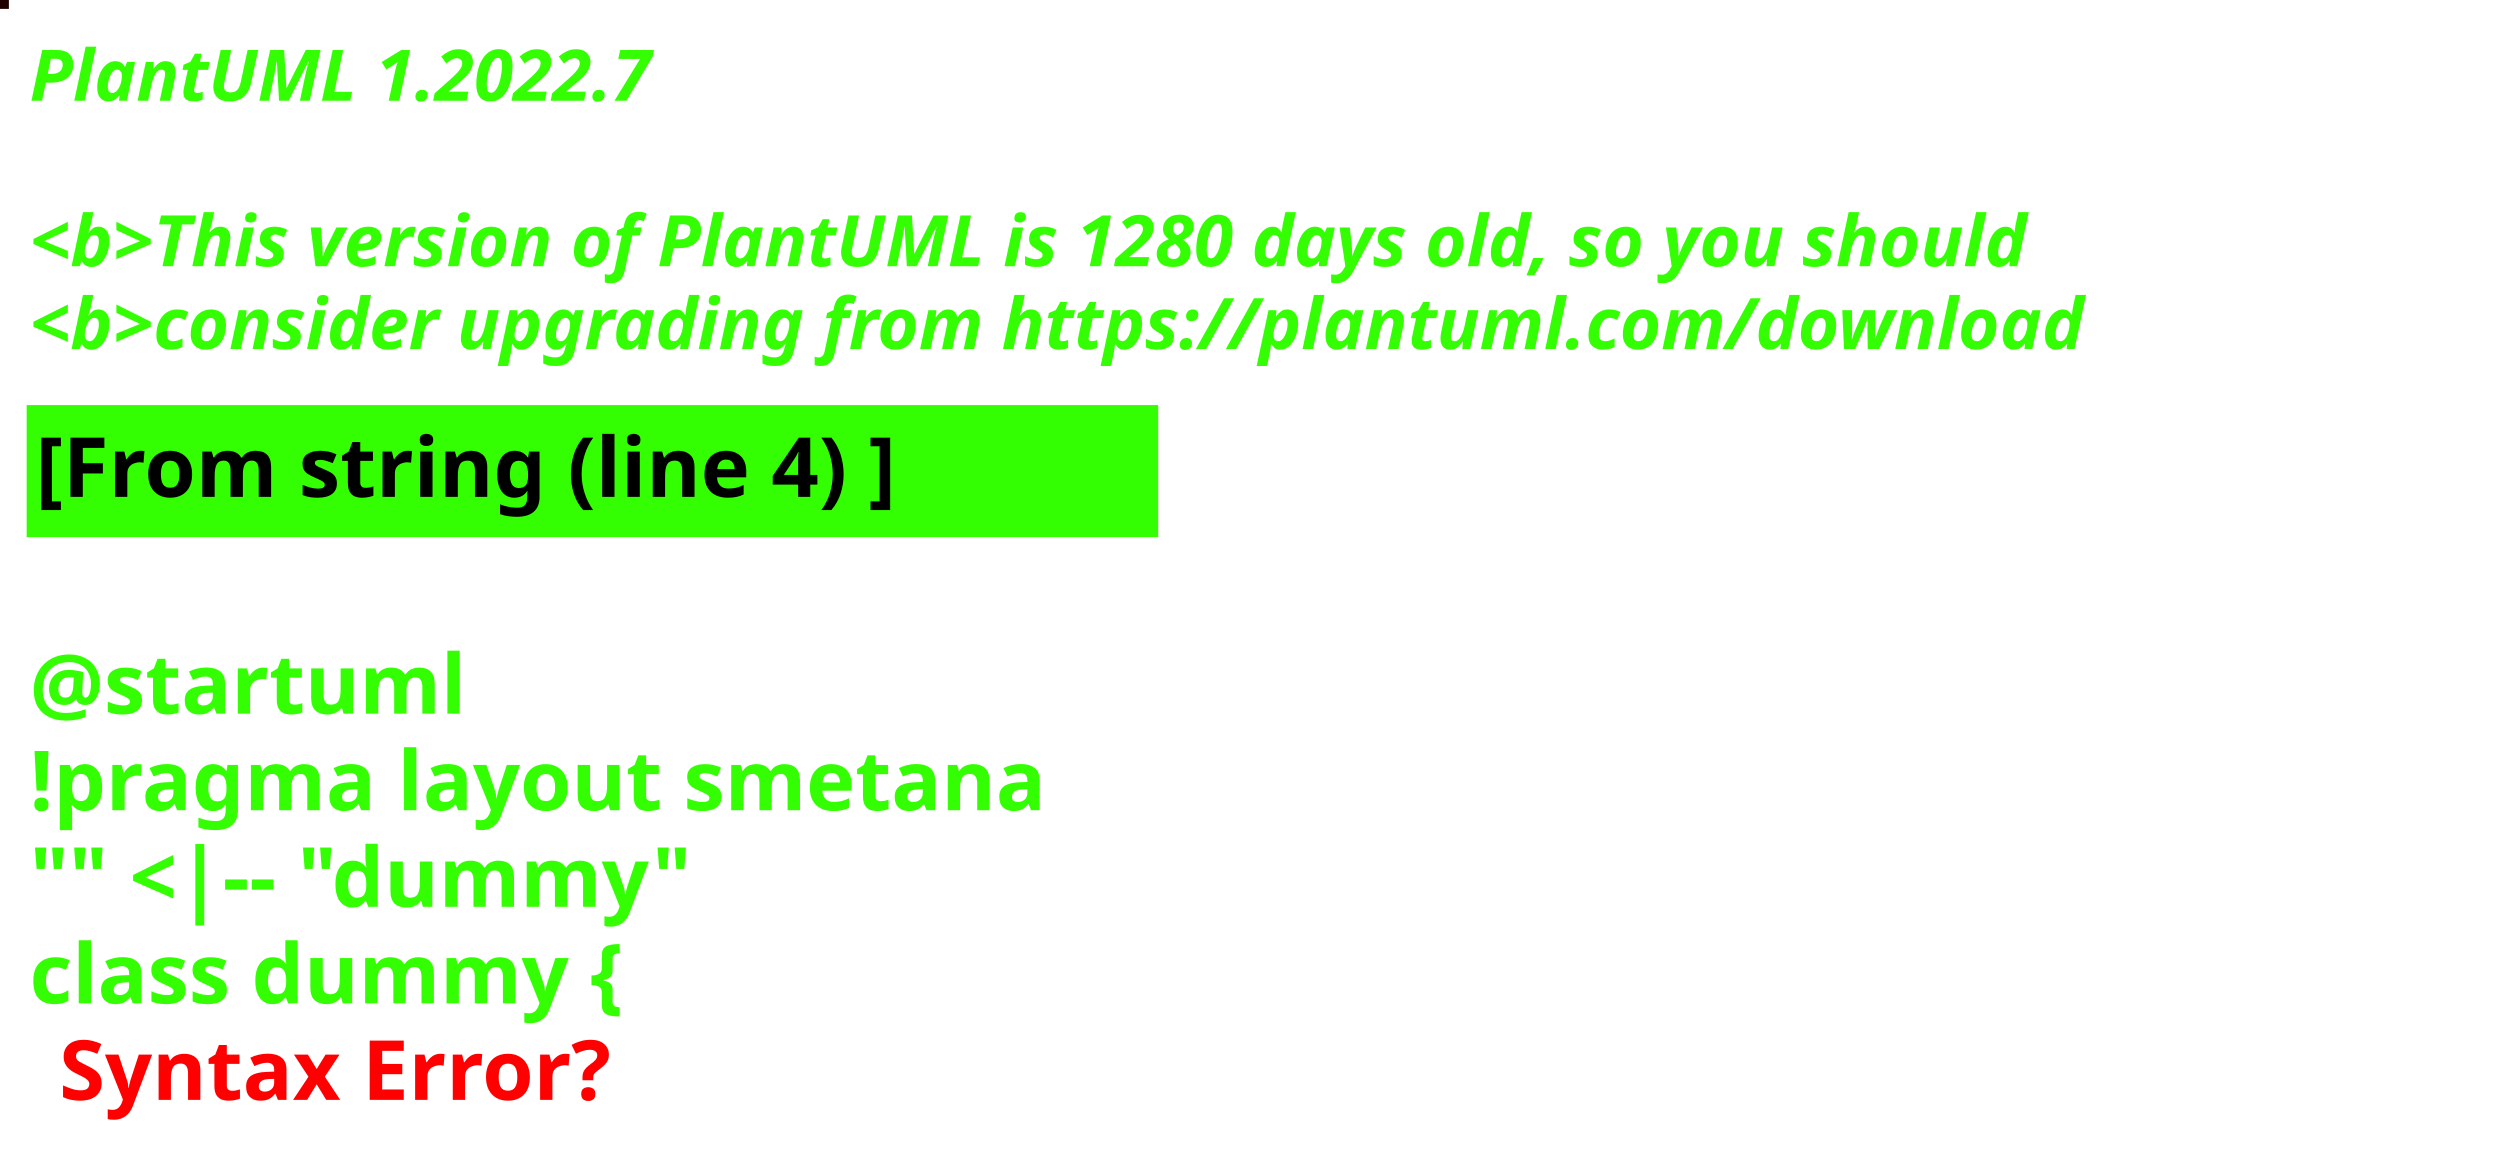
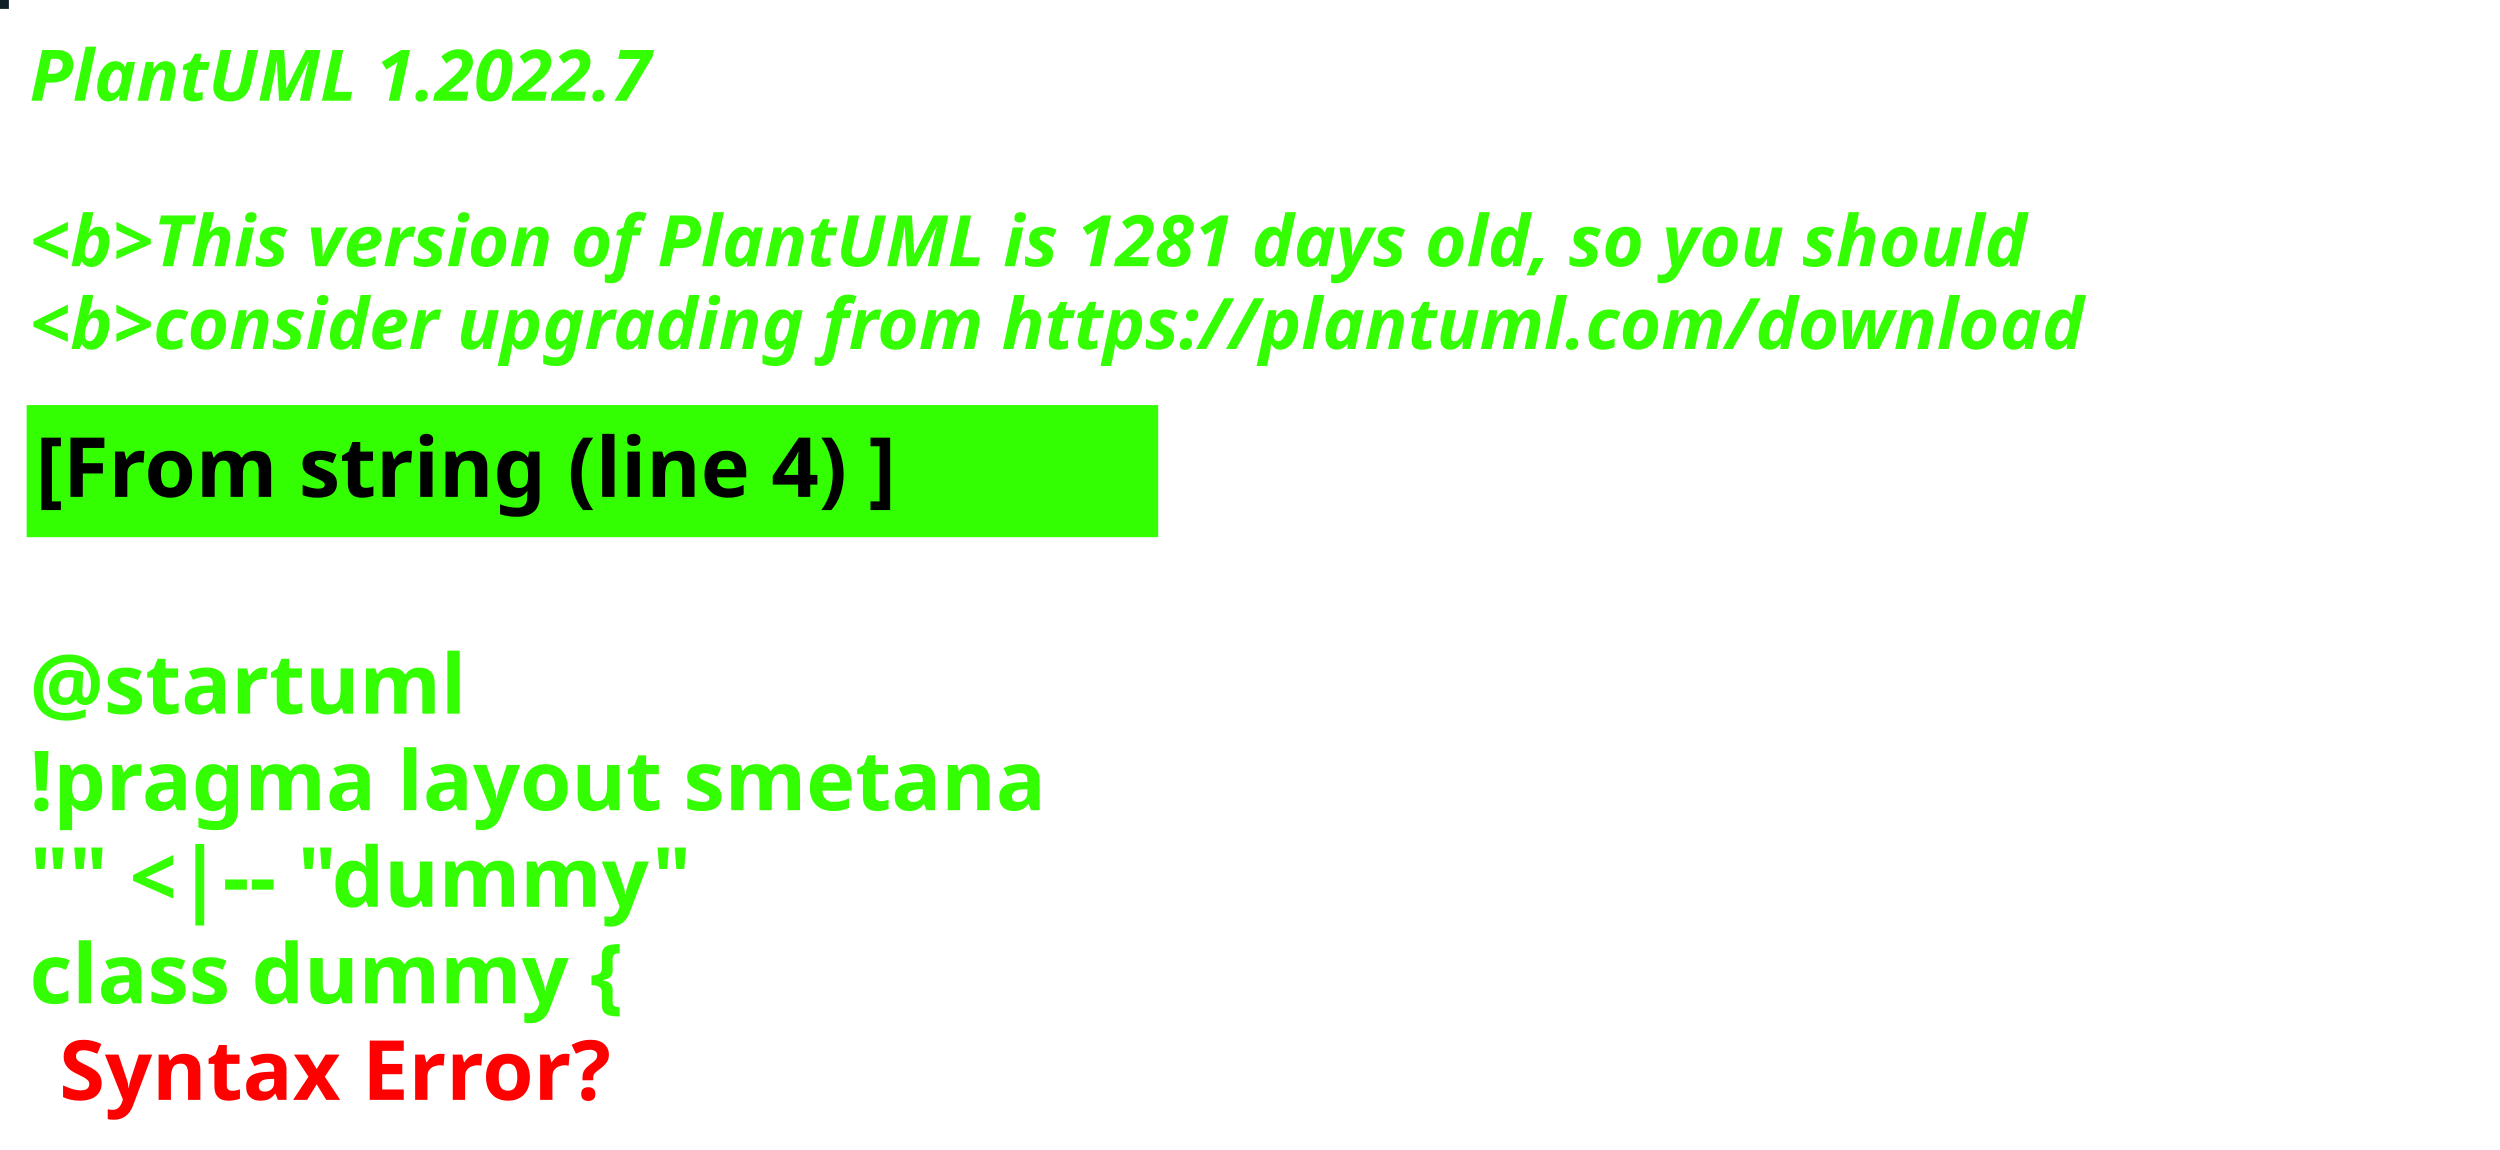
<svg xmlns="http://www.w3.org/2000/svg" contentStyleType="text/css" height="194px" preserveAspectRatio="none" style="width:422px;height:194px;background:#000000;" version="1.1" viewBox="0 0 422 194" width="422px" zoomAndPan="magnify">
  <defs />
  <g>
-     <rect fill="#1E0100" height="1" style="stroke:#1E0100;stroke-width:1.0;" width="1" x="0" y="0" />
+     <rect fill="#0D2126" height="1" style="stroke:#0D2126;stroke-width:1.0;" width="1" x="0" y="0" />
    <text fill="#33FF02" font-family="sans-serif" font-size="12" font-style="italic" font-weight="bold" lengthAdjust="spacing" textLength="127" x="5" y="17">PlantUML 1.2022.7</text>
    <text fill="#33FF02" font-family="sans-serif" font-size="12" font-style="italic" font-weight="bold" lengthAdjust="spacing" textLength="4" x="5" y="30.969"> </text>
-     <text fill="#33FF02" font-family="sans-serif" font-size="12" font-style="italic" font-weight="bold" lengthAdjust="spacing" textLength="407" x="5" y="44.938">&lt;b&gt;This version of PlantUML is 1280 days old, so you should</text>
+     <text fill="#33FF02" font-family="sans-serif" font-size="12" font-style="italic" font-weight="bold" lengthAdjust="spacing" textLength="407" x="5" y="44.938">&lt;b&gt;This version of PlantUML is 1281 days old, so you should</text>
    <text fill="#33FF02" font-family="sans-serif" font-size="12" font-style="italic" font-weight="bold" lengthAdjust="spacing" textLength="408" x="5" y="58.906">&lt;b&gt;consider upgrading from https://plantuml.com/download</text>
    <rect fill="#33FF02" height="21.297" style="stroke:#33FF02;stroke-width:1.0;" width="190" x="5" y="68.875" />
    <text fill="#000000" font-family="sans-serif" font-size="14" font-weight="bold" lengthAdjust="spacing" textLength="168" x="6" y="83.875">[From string (line 4) ]</text>
    <text fill="#33FF02" font-family="sans-serif" font-size="14" font-weight="bold" lengthAdjust="spacing" textLength="5" x="5" y="104.172"> </text>
    <text fill="#33FF02" font-family="sans-serif" font-size="14" font-weight="bold" lengthAdjust="spacing" textLength="79" x="5" y="120.469">@startuml</text>
    <text fill="#33FF02" font-family="sans-serif" font-size="14" font-weight="bold" lengthAdjust="spacing" textLength="190" x="5" y="136.766">!pragma layout smetana</text>
    <text fill="#33FF02" font-family="sans-serif" font-size="14" font-weight="bold" lengthAdjust="spacing" textLength="124" x="5" y="153.062">"" &lt;|-- "dummy"</text>
    <text fill="#33FF02" font-family="sans-serif" font-size="14" font-weight="bold" lengthAdjust="spacing" text-decoration="wavy underline" textLength="117" x="5" y="169.359">class dummy {</text>
    <text fill="#FF0000" font-family="sans-serif" font-size="14" font-weight="bold" lengthAdjust="spacing" textLength="106" x="10" y="185.656">Syntax Error?</text>
  </g>
</svg>
